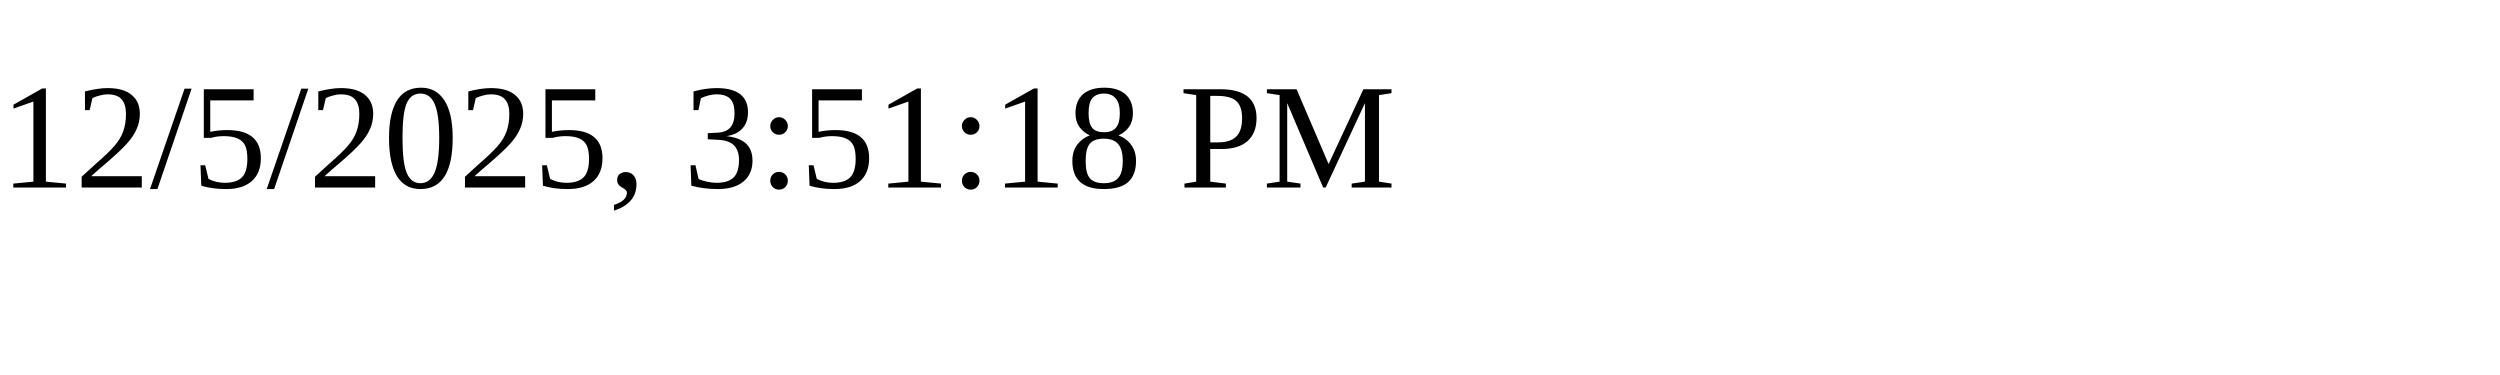
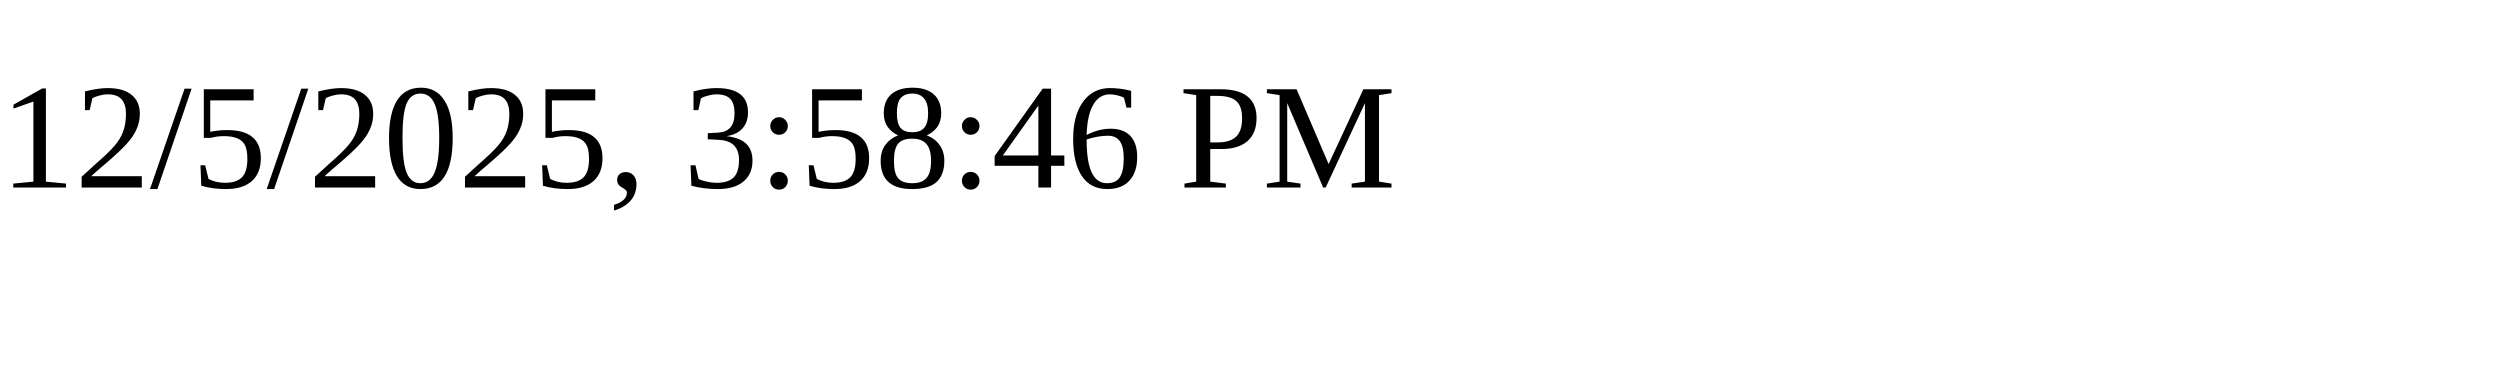
<svg xmlns="http://www.w3.org/2000/svg" height="30" width="200">
-   <text x="0" y="15">12/5/2025, 3:51:18 PM</text>
+   <text x="0" y="15">12/5/2025, 3:58:46 PM</text>
</svg>
